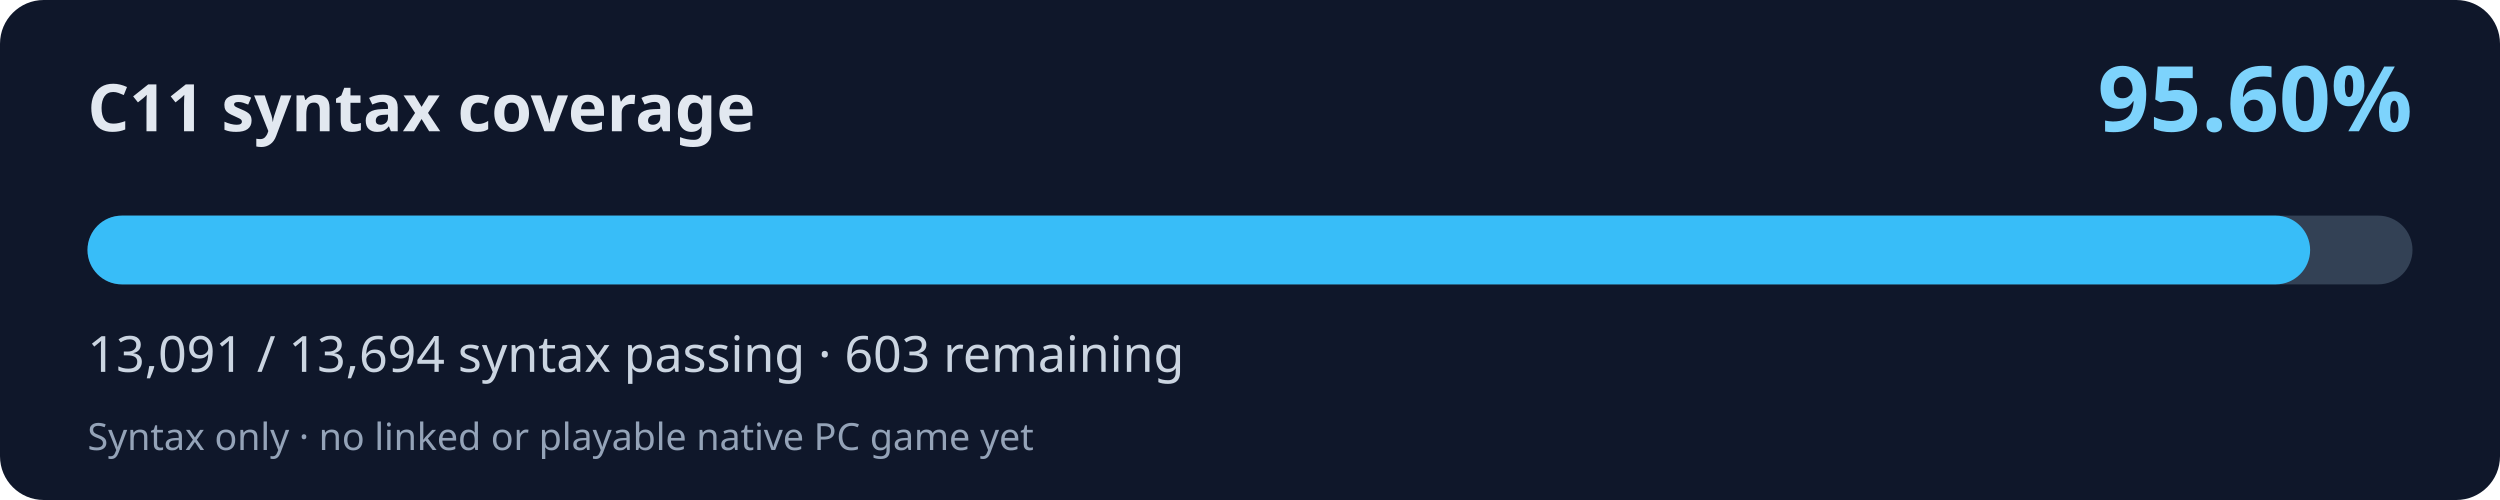
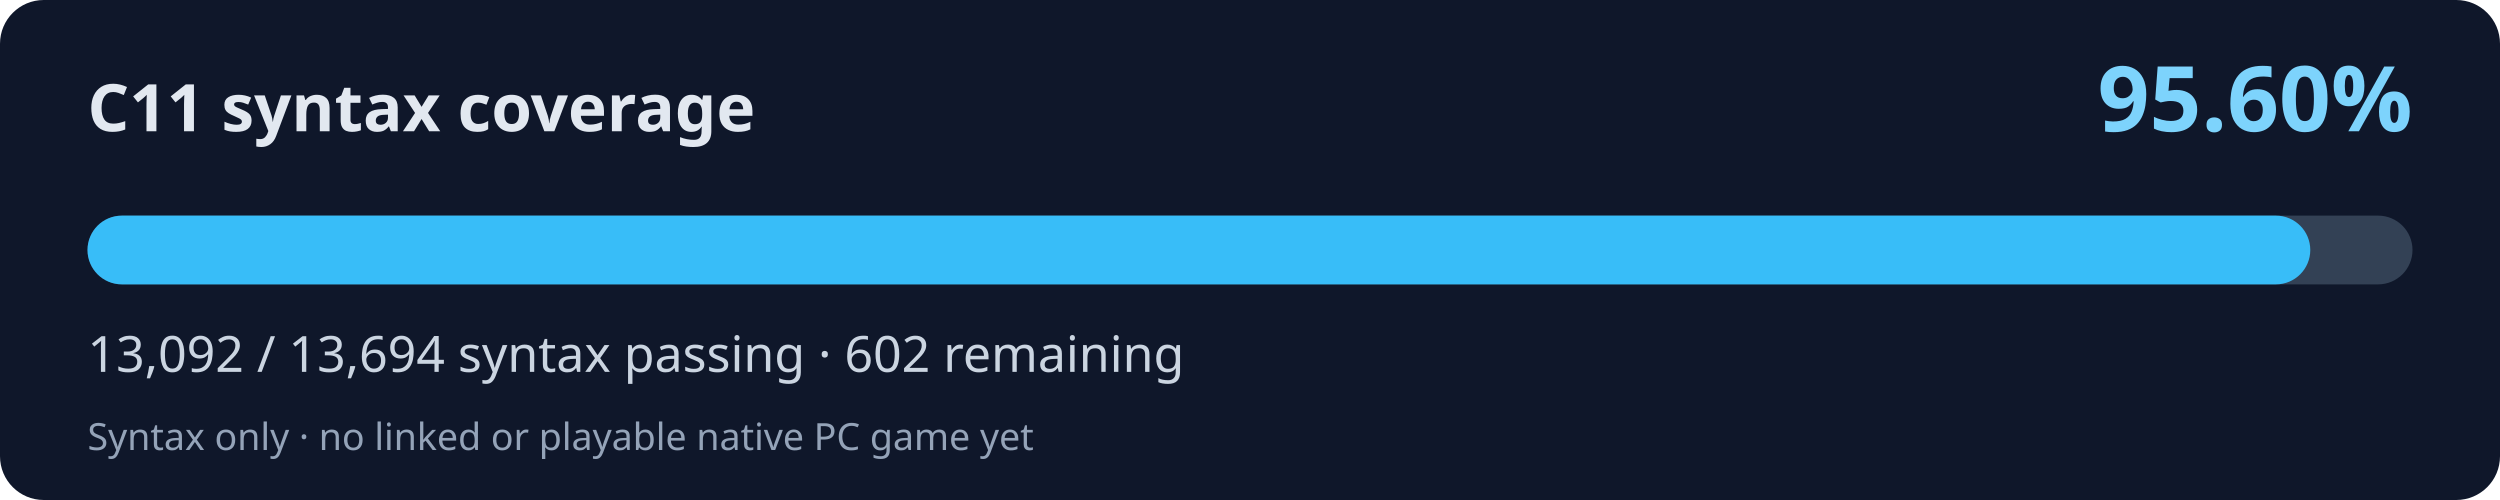
<svg xmlns="http://www.w3.org/2000/svg" width="800" height="160" viewBox="0 0 800 160" role="img" aria-labelledby="title desc">
  <rect width="800" height="160" rx="14" fill="#0f172a" />
  <text x="28" y="42" fill="#e2e8f0" font-family="system-ui,Segoe UI,sans-serif" font-weight="700" font-size="21">C11 syntax coverage</text>
  <text x="772" y="42" fill="#7dd3fc" font-family="system-ui,Segoe UI,sans-serif" font-weight="700" font-size="29" text-anchor="end">95.60%</text>
  <rect x="28" y="69" width="744" height="22" rx="11" fill="#334155" />
-   <rect x="28" y="69" width="711.24" height="22" rx="11" fill="#38bdf8" />
-   <text x="28" y="119" fill="#cbd5e1" font-family="system-ui,Segoe UI,sans-serif" font-size="16">13,091 / 13,694 syntax passing · 603 remaining</text>
+   <rect x="28" y="69" width="711.29" height="22" rx="11" fill="#38bdf8" />
+   <text x="28" y="119" fill="#cbd5e1" font-family="system-ui,Segoe UI,sans-serif" font-size="16">13,092 / 13,694 syntax passing · 602 remaining</text>
  <text x="28" y="144" fill="#94a3b8" font-family="system-ui,Segoe UI,sans-serif" font-size="12">Syntax only · no linked or playable native PC game yet</text>
</svg>
